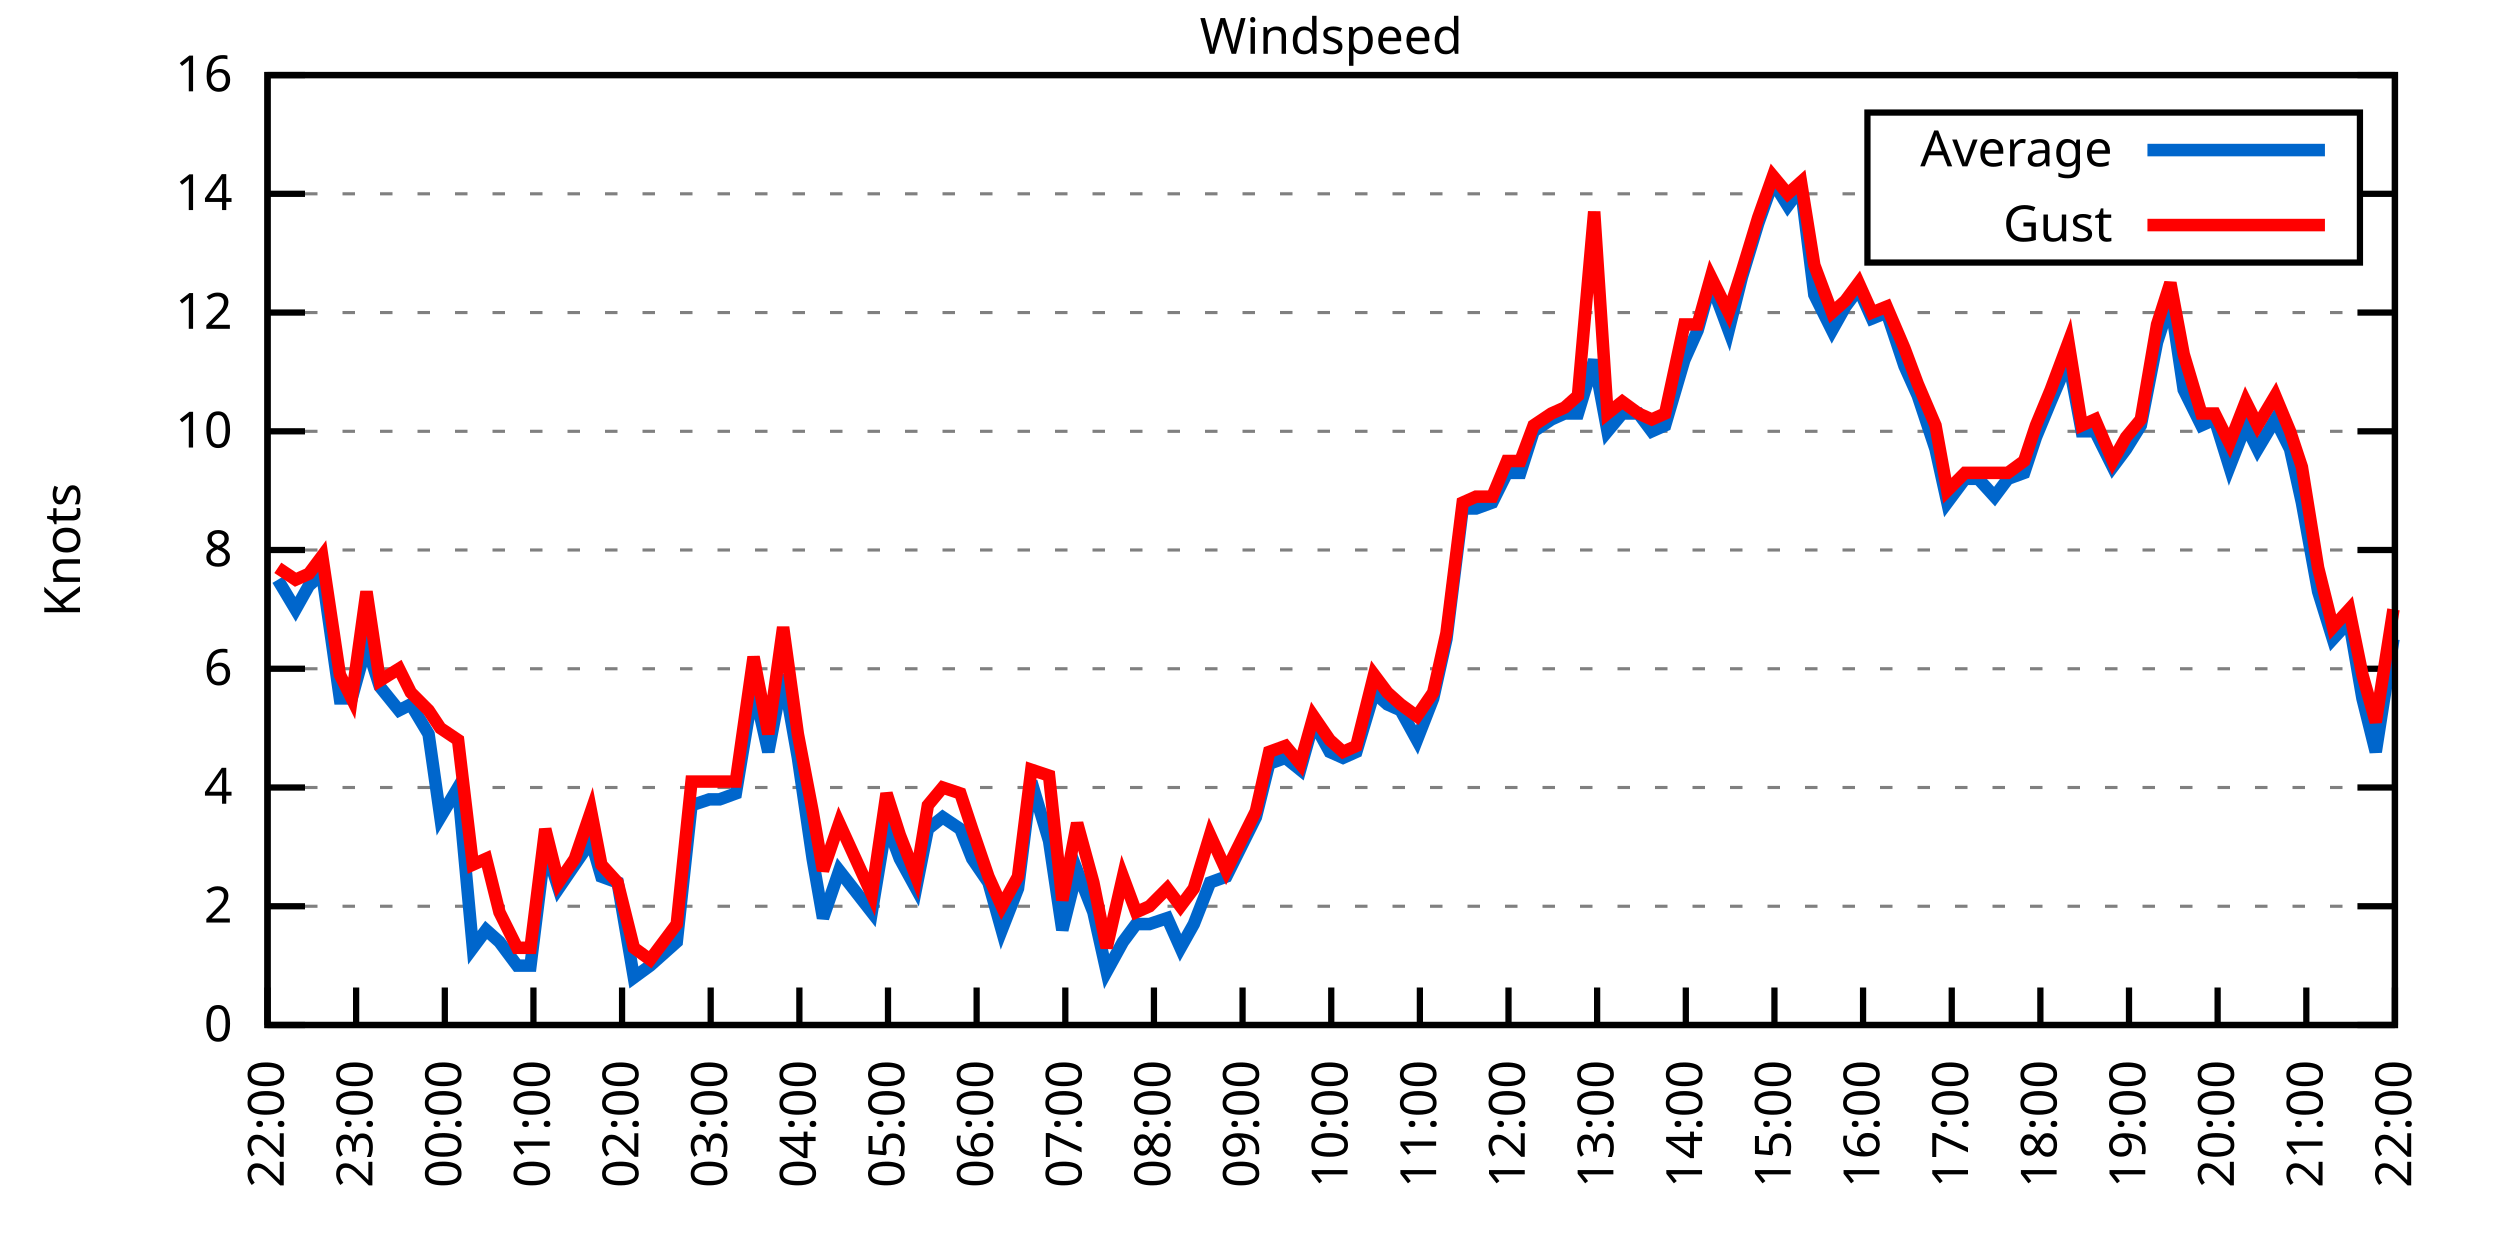
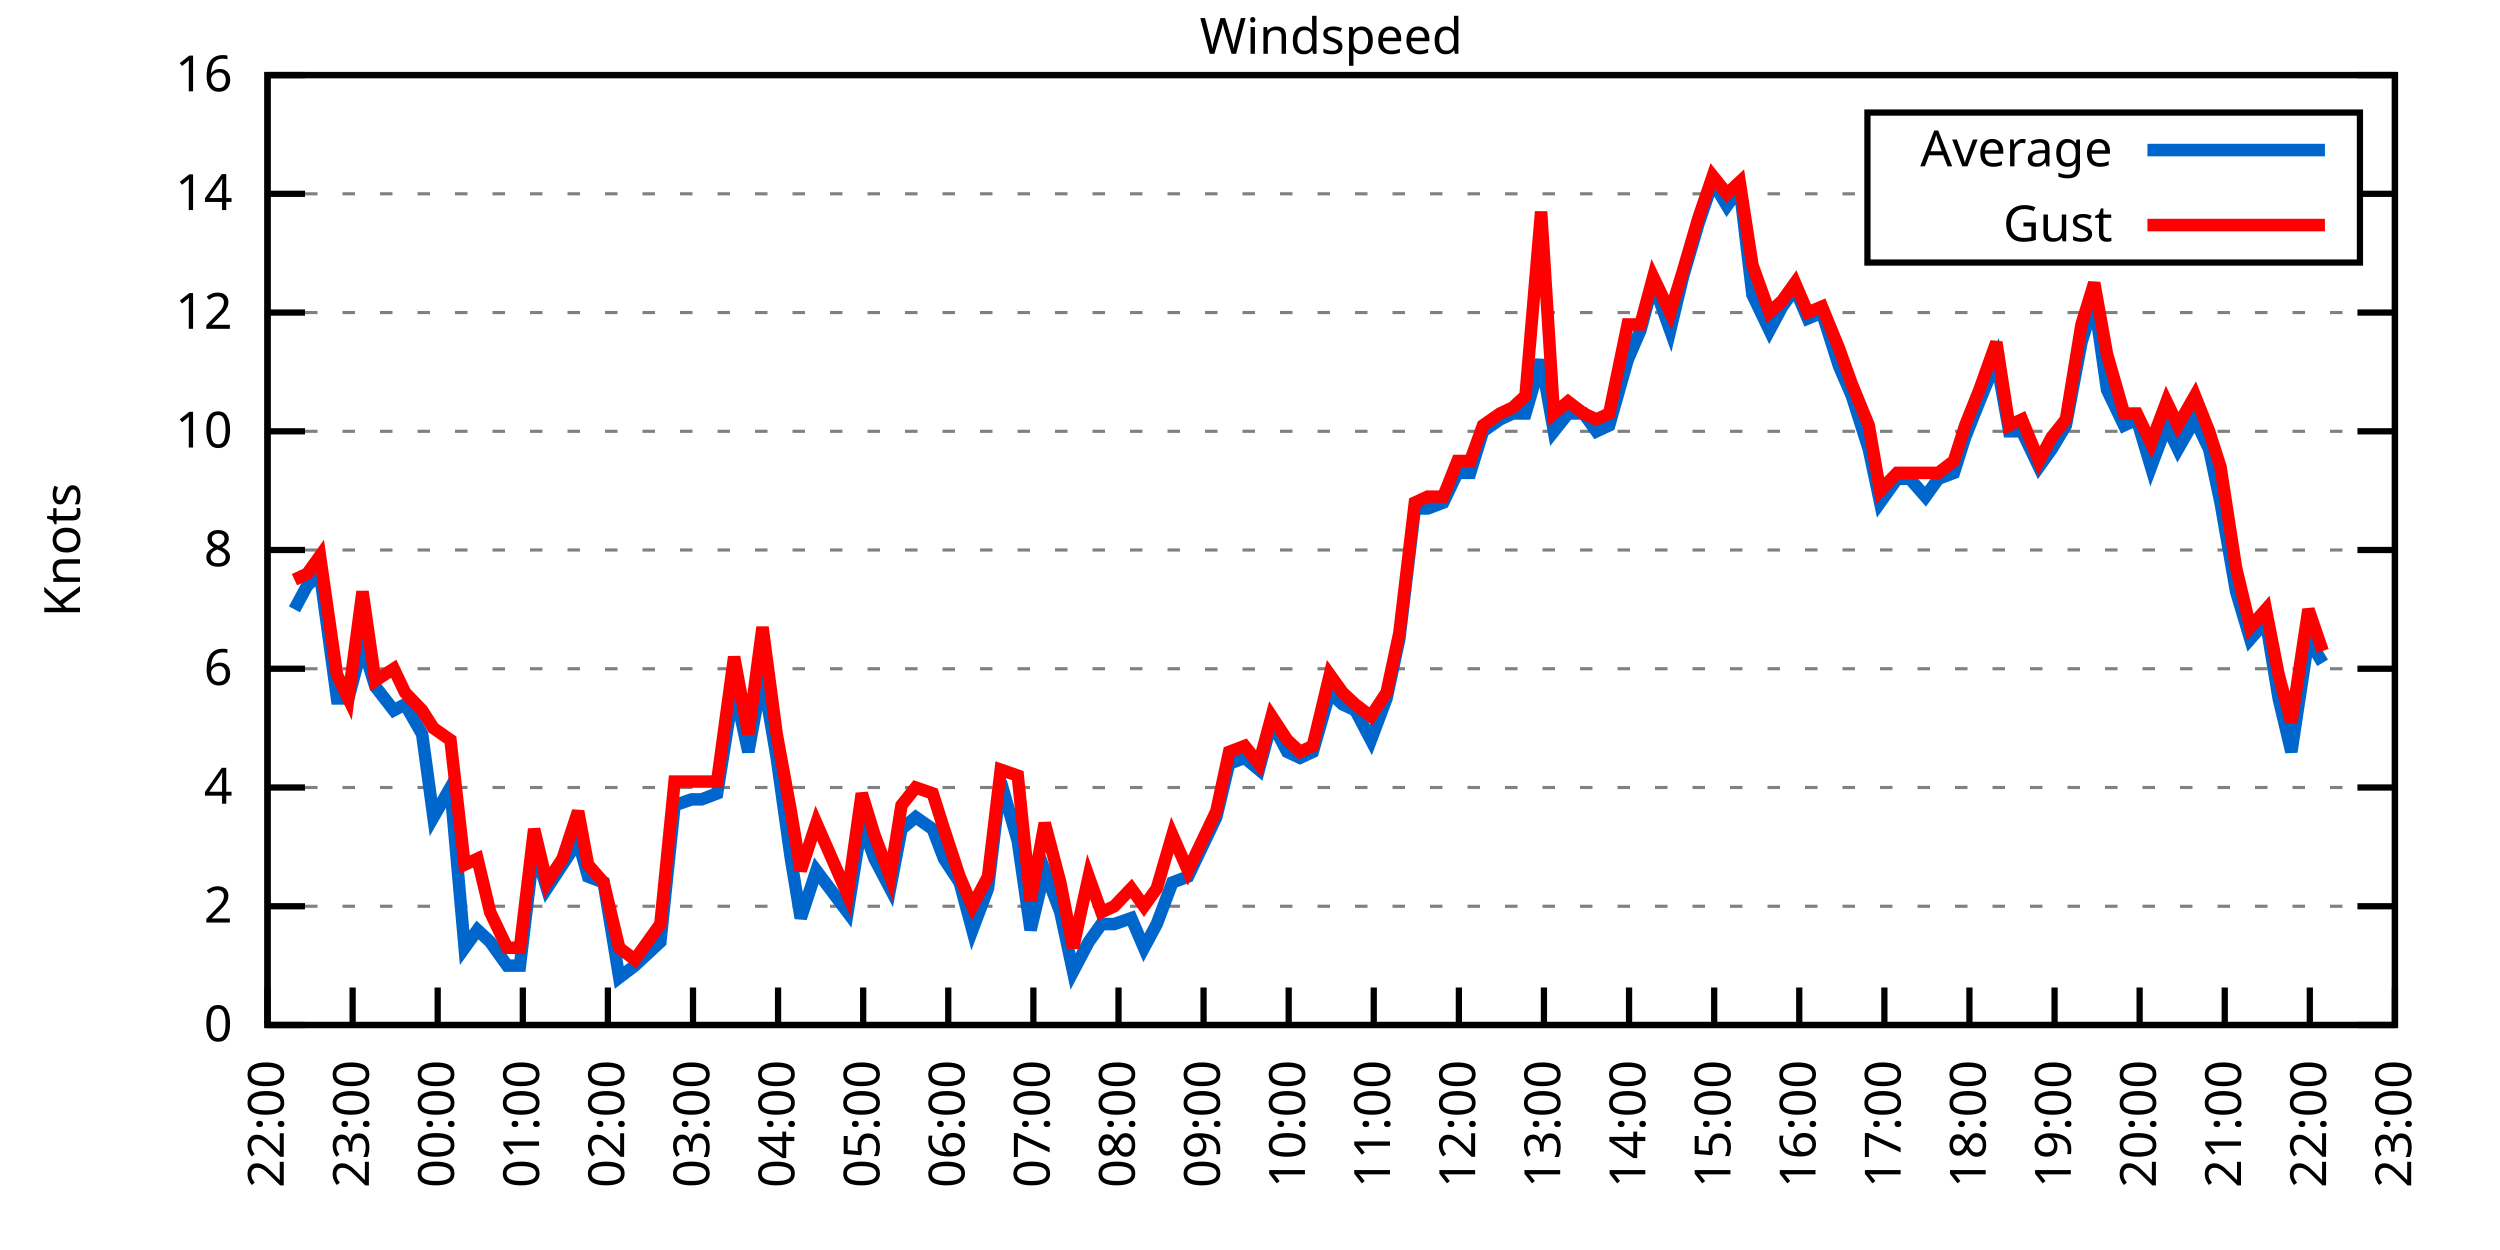
<svg xmlns="http://www.w3.org/2000/svg" xmlns:xlink="http://www.w3.org/1999/xlink" width="400" height="200" viewBox="0 0 400 200">
  <g id="gnuplot_canvas">
    <rect x="0" y="0" width="400" height="200" fill="none" />
    <defs>
      <circle id="gpDot" r="0.5" stroke-width="0.5" stroke="currentColor" />
      <path id="gpPt0" stroke-width="0.333" stroke="currentColor" d="M-1,0 h2 M0,-1 v2" />
      <path id="gpPt1" stroke-width="0.333" stroke="currentColor" d="M-1,-1 L1,1 M1,-1 L-1,1" />
      <path id="gpPt2" stroke-width="0.333" stroke="currentColor" d="M-1,0 L1,0 M0,-1 L0,1 M-1,-1 L1,1 M-1,1 L1,-1" />
      <rect id="gpPt3" stroke-width="0.333" stroke="currentColor" x="-1" y="-1" width="2" height="2" />
      <rect id="gpPt4" stroke-width="0.333" stroke="currentColor" fill="currentColor" x="-1" y="-1" width="2" height="2" />
      <circle id="gpPt5" stroke-width="0.333" stroke="currentColor" cx="0" cy="0" r="1" />
      <use xlink:href="#gpPt5" id="gpPt6" fill="currentColor" stroke="none" />
      <path id="gpPt7" stroke-width="0.333" stroke="currentColor" d="M0,-1.33 L-1.33,0.67 L1.33,0.67 z" />
      <use xlink:href="#gpPt7" id="gpPt8" fill="currentColor" stroke="none" />
      <use xlink:href="#gpPt7" id="gpPt9" stroke="currentColor" transform="rotate(180)" />
      <use xlink:href="#gpPt9" id="gpPt10" fill="currentColor" stroke="none" />
      <use xlink:href="#gpPt3" id="gpPt11" stroke="currentColor" transform="rotate(45)" />
      <use xlink:href="#gpPt11" id="gpPt12" fill="currentColor" stroke="none" />
      <path id="gpPt13" stroke-width="0.333" stroke="currentColor" d="M0,1.330 L1.265,0.411 L0.782,-1.067 L-0.782,-1.076 L-1.265,0.411 z" />
      <use xlink:href="#gpPt13" id="gpPt14" fill="currentColor" stroke="none" />
      <filter id="textbox" filterUnits="objectBoundingBox" x="0" y="0" height="1" width="1">
        <feFlood flood-color="white" flood-opacity="1" result="bgnd" />
        <feComposite in="SourceGraphic" in2="bgnd" operator="atop" />
      </filter>
      <filter id="greybox" filterUnits="objectBoundingBox" x="0" y="0" height="1" width="1">
        <feFlood flood-color="lightgrey" flood-opacity="1" result="grey" />
        <feComposite in="SourceGraphic" in2="grey" operator="atop" />
      </filter>
    </defs>
    <g fill="none" color="white" stroke="currentColor" stroke-width="1.00" stroke-linecap="butt" stroke-linejoin="miter">
</g>
    <g fill="none" color="black" stroke="currentColor" stroke-width="1.00" stroke-linecap="butt" stroke-linejoin="miter">
      <g stroke="none" shape-rendering="crispEdges">
        <polygon fill="rgb(255, 255, 255)" points="42.80,164.00 383.18,164.00 383.18,12.02 42.80,12.02 " />
      </g>
    </g>
    <g fill="none" color="black" stroke="currentColor" stroke-width="1.00" stroke-linecap="butt" stroke-linejoin="miter">
</g>
    <g fill="none" color="black" stroke="black" stroke-width="0.50" stroke-linecap="butt" stroke-linejoin="miter">
</g>
    <g fill="none" color="gray" stroke="currentColor" stroke-width="0.50" stroke-linecap="butt" stroke-linejoin="miter">
      <path stroke="gray" stroke-dasharray="2,4" class="gridline" d="M42.80,164.00 L383.19,164.00  " />
    </g>
    <g fill="none" color="gray" stroke="gray" stroke-width="1.00" stroke-linecap="butt" stroke-linejoin="miter">
</g>
    <g fill="none" color="black" stroke="currentColor" stroke-width="1.00" stroke-linecap="butt" stroke-linejoin="miter">
      <path stroke="black" d="M42.80,164.00 L48.80,164.00 M383.19,164.00 L377.19,164.00  " />
      <g transform="translate(37.20,166.60)" stroke="none" fill="black" font-family="Sans" font-size="8.00" text-anchor="end">
        <text>
          <tspan font-family="Sans"> 0</tspan>
        </text>
      </g>
    </g>
    <g fill="none" color="black" stroke="currentColor" stroke-width="1.00" stroke-linecap="butt" stroke-linejoin="miter">
</g>
    <g fill="none" color="black" stroke="black" stroke-width="0.50" stroke-linecap="butt" stroke-linejoin="miter">
</g>
    <g fill="none" color="gray" stroke="currentColor" stroke-width="0.50" stroke-linecap="butt" stroke-linejoin="miter">
      <path stroke="gray" stroke-dasharray="2,4" class="gridline" d="M42.80,145.00 L383.19,145.00  " />
    </g>
    <g fill="none" color="gray" stroke="gray" stroke-width="1.00" stroke-linecap="butt" stroke-linejoin="miter">
</g>
    <g fill="none" color="black" stroke="currentColor" stroke-width="1.00" stroke-linecap="butt" stroke-linejoin="miter">
      <path stroke="black" d="M42.80,145.00 L48.80,145.00 M383.19,145.00 L377.19,145.00  " />
      <g transform="translate(37.20,147.60)" stroke="none" fill="black" font-family="Sans" font-size="8.00" text-anchor="end">
        <text>
          <tspan font-family="Sans"> 2</tspan>
        </text>
      </g>
    </g>
    <g fill="none" color="black" stroke="currentColor" stroke-width="1.00" stroke-linecap="butt" stroke-linejoin="miter">
</g>
    <g fill="none" color="black" stroke="black" stroke-width="0.50" stroke-linecap="butt" stroke-linejoin="miter">
</g>
    <g fill="none" color="gray" stroke="currentColor" stroke-width="0.50" stroke-linecap="butt" stroke-linejoin="miter">
      <path stroke="gray" stroke-dasharray="2,4" class="gridline" d="M42.80,126.00 L383.19,126.00  " />
    </g>
    <g fill="none" color="gray" stroke="gray" stroke-width="1.00" stroke-linecap="butt" stroke-linejoin="miter">
</g>
    <g fill="none" color="black" stroke="currentColor" stroke-width="1.00" stroke-linecap="butt" stroke-linejoin="miter">
      <path stroke="black" d="M42.80,126.00 L48.80,126.00 M383.19,126.00 L377.19,126.00  " />
      <g transform="translate(37.20,128.60)" stroke="none" fill="black" font-family="Sans" font-size="8.00" text-anchor="end">
        <text>
          <tspan font-family="Sans"> 4</tspan>
        </text>
      </g>
    </g>
    <g fill="none" color="black" stroke="currentColor" stroke-width="1.00" stroke-linecap="butt" stroke-linejoin="miter">
</g>
    <g fill="none" color="black" stroke="black" stroke-width="0.50" stroke-linecap="butt" stroke-linejoin="miter">
</g>
    <g fill="none" color="gray" stroke="currentColor" stroke-width="0.50" stroke-linecap="butt" stroke-linejoin="miter">
      <path stroke="gray" stroke-dasharray="2,4" class="gridline" d="M42.80,107.00 L383.19,107.00  " />
    </g>
    <g fill="none" color="gray" stroke="gray" stroke-width="1.00" stroke-linecap="butt" stroke-linejoin="miter">
</g>
    <g fill="none" color="black" stroke="currentColor" stroke-width="1.00" stroke-linecap="butt" stroke-linejoin="miter">
      <path stroke="black" d="M42.80,107.00 L48.80,107.00 M383.19,107.00 L377.19,107.00  " />
      <g transform="translate(37.20,109.60)" stroke="none" fill="black" font-family="Sans" font-size="8.00" text-anchor="end">
        <text>
          <tspan font-family="Sans"> 6</tspan>
        </text>
      </g>
    </g>
    <g fill="none" color="black" stroke="currentColor" stroke-width="1.00" stroke-linecap="butt" stroke-linejoin="miter">
</g>
    <g fill="none" color="black" stroke="black" stroke-width="0.50" stroke-linecap="butt" stroke-linejoin="miter">
</g>
    <g fill="none" color="gray" stroke="currentColor" stroke-width="0.50" stroke-linecap="butt" stroke-linejoin="miter">
      <path stroke="gray" stroke-dasharray="2,4" class="gridline" d="M42.80,88.00 L383.19,88.00  " />
    </g>
    <g fill="none" color="gray" stroke="gray" stroke-width="1.00" stroke-linecap="butt" stroke-linejoin="miter">
</g>
    <g fill="none" color="black" stroke="currentColor" stroke-width="1.00" stroke-linecap="butt" stroke-linejoin="miter">
      <path stroke="black" d="M42.80,88.00 L48.80,88.00 M383.19,88.00 L377.19,88.00  " />
      <g transform="translate(37.20,90.60)" stroke="none" fill="black" font-family="Sans" font-size="8.00" text-anchor="end">
        <text>
          <tspan font-family="Sans"> 8</tspan>
        </text>
      </g>
    </g>
    <g fill="none" color="black" stroke="currentColor" stroke-width="1.00" stroke-linecap="butt" stroke-linejoin="miter">
</g>
    <g fill="none" color="black" stroke="black" stroke-width="0.50" stroke-linecap="butt" stroke-linejoin="miter">
</g>
    <g fill="none" color="gray" stroke="currentColor" stroke-width="0.50" stroke-linecap="butt" stroke-linejoin="miter">
      <path stroke="gray" stroke-dasharray="2,4" class="gridline" d="M42.80,69.01 L383.19,69.01  " />
    </g>
    <g fill="none" color="gray" stroke="gray" stroke-width="1.00" stroke-linecap="butt" stroke-linejoin="miter">
</g>
    <g fill="none" color="black" stroke="currentColor" stroke-width="1.00" stroke-linecap="butt" stroke-linejoin="miter">
      <path stroke="black" d="M42.80,69.01 L48.80,69.01 M383.19,69.01 L377.19,69.01  " />
      <g transform="translate(37.20,71.61)" stroke="none" fill="black" font-family="Sans" font-size="8.00" text-anchor="end">
        <text>
          <tspan font-family="Sans"> 10</tspan>
        </text>
      </g>
    </g>
    <g fill="none" color="black" stroke="currentColor" stroke-width="1.00" stroke-linecap="butt" stroke-linejoin="miter">
</g>
    <g fill="none" color="black" stroke="black" stroke-width="0.50" stroke-linecap="butt" stroke-linejoin="miter">
</g>
    <g fill="none" color="gray" stroke="currentColor" stroke-width="0.50" stroke-linecap="butt" stroke-linejoin="miter">
      <path stroke="gray" stroke-dasharray="2,4" class="gridline" d="M42.80,50.01 L383.19,50.01  " />
    </g>
    <g fill="none" color="gray" stroke="gray" stroke-width="1.00" stroke-linecap="butt" stroke-linejoin="miter">
</g>
    <g fill="none" color="black" stroke="currentColor" stroke-width="1.00" stroke-linecap="butt" stroke-linejoin="miter">
      <path stroke="black" d="M42.80,50.01 L48.80,50.01 M383.19,50.01 L377.19,50.01  " />
      <g transform="translate(37.20,52.61)" stroke="none" fill="black" font-family="Sans" font-size="8.00" text-anchor="end">
        <text>
          <tspan font-family="Sans"> 12</tspan>
        </text>
      </g>
    </g>
    <g fill="none" color="black" stroke="currentColor" stroke-width="1.00" stroke-linecap="butt" stroke-linejoin="miter">
</g>
    <g fill="none" color="black" stroke="black" stroke-width="0.50" stroke-linecap="butt" stroke-linejoin="miter">
</g>
    <g fill="none" color="gray" stroke="currentColor" stroke-width="0.50" stroke-linecap="butt" stroke-linejoin="miter">
      <path stroke="gray" stroke-dasharray="2,4" class="gridline" d="M42.80,31.01 L298.79,31.01 M377.59,31.01 L383.19,31.01  " />
    </g>
    <g fill="none" color="gray" stroke="gray" stroke-width="1.00" stroke-linecap="butt" stroke-linejoin="miter">
</g>
    <g fill="none" color="black" stroke="currentColor" stroke-width="1.00" stroke-linecap="butt" stroke-linejoin="miter">
      <path stroke="black" d="M42.80,31.01 L48.80,31.01 M383.19,31.01 L377.19,31.01  " />
      <g transform="translate(37.20,33.61)" stroke="none" fill="black" font-family="Sans" font-size="8.00" text-anchor="end">
        <text>
          <tspan font-family="Sans"> 14</tspan>
        </text>
      </g>
    </g>
    <g fill="none" color="black" stroke="currentColor" stroke-width="1.00" stroke-linecap="butt" stroke-linejoin="miter">
</g>
    <g fill="none" color="black" stroke="black" stroke-width="0.50" stroke-linecap="butt" stroke-linejoin="miter">
</g>
    <g fill="none" color="gray" stroke="currentColor" stroke-width="0.50" stroke-linecap="butt" stroke-linejoin="miter">
      <path stroke="gray" stroke-dasharray="2,4" class="gridline" d="M42.80,12.01 L383.19,12.01  " />
    </g>
    <g fill="none" color="gray" stroke="gray" stroke-width="1.00" stroke-linecap="butt" stroke-linejoin="miter">
</g>
    <g fill="none" color="black" stroke="currentColor" stroke-width="1.00" stroke-linecap="butt" stroke-linejoin="miter">
      <path stroke="black" d="M42.80,12.01 L48.80,12.01 M383.19,12.01 L377.19,12.01  " />
      <g transform="translate(37.20,14.61)" stroke="none" fill="black" font-family="Sans" font-size="8.00" text-anchor="end">
        <text>
          <tspan font-family="Sans"> 16</tspan>
        </text>
      </g>
    </g>
    <g fill="none" color="black" stroke="currentColor" stroke-width="1.00" stroke-linecap="butt" stroke-linejoin="miter">
      <path stroke="black" d="M42.80,164.00 L42.80,158.00  " />
      <g transform="translate(45.40,169.60) rotate(270.00)" stroke="none" fill="black" font-family="Sans" font-size="8.00" text-anchor="end">
        <text>
          <tspan font-family="Sans">22:00</tspan>
        </text>
      </g>
    </g>
    <g fill="none" color="black" stroke="currentColor" stroke-width="1.00" stroke-linecap="butt" stroke-linejoin="miter">
-       <path stroke="black" d="M56.98,164.00 L56.98,158.00  " />
-       <g transform="translate(59.58,169.60) rotate(270.00)" stroke="none" fill="black" font-family="Sans" font-size="8.00" text-anchor="end">
+       <path stroke="black" d="M56.42,164.00 L56.42,158.00  " />
+       <g transform="translate(59.02,169.60) rotate(270.00)" stroke="none" fill="black" font-family="Sans" font-size="8.00" text-anchor="end">
        <text>
          <tspan font-family="Sans">23:00</tspan>
        </text>
      </g>
    </g>
    <g fill="none" color="black" stroke="currentColor" stroke-width="1.00" stroke-linecap="butt" stroke-linejoin="miter">
-       <path stroke="black" d="M71.17,164.00 L71.17,158.00  " />
-       <g transform="translate(73.77,169.60) rotate(270.00)" stroke="none" fill="black" font-family="Sans" font-size="8.00" text-anchor="end">
+       <path stroke="black" d="M70.03,164.00 L70.03,158.00  " />
+       <g transform="translate(72.63,169.60) rotate(270.00)" stroke="none" fill="black" font-family="Sans" font-size="8.00" text-anchor="end">
        <text>
          <tspan font-family="Sans">00:00</tspan>
        </text>
      </g>
    </g>
    <g fill="none" color="black" stroke="currentColor" stroke-width="1.00" stroke-linecap="butt" stroke-linejoin="miter">
-       <path stroke="black" d="M85.35,164.00 L85.35,158.00  " />
-       <g transform="translate(87.95,169.60) rotate(270.00)" stroke="none" fill="black" font-family="Sans" font-size="8.00" text-anchor="end">
+       <path stroke="black" d="M83.65,164.00 L83.65,158.00  " />
+       <g transform="translate(86.25,169.60) rotate(270.00)" stroke="none" fill="black" font-family="Sans" font-size="8.00" text-anchor="end">
        <text>
          <tspan font-family="Sans">01:00</tspan>
        </text>
      </g>
    </g>
    <g fill="none" color="black" stroke="currentColor" stroke-width="1.00" stroke-linecap="butt" stroke-linejoin="miter">
-       <path stroke="black" d="M99.53,164.00 L99.53,158.00  " />
-       <g transform="translate(102.13,169.60) rotate(270.00)" stroke="none" fill="black" font-family="Sans" font-size="8.00" text-anchor="end">
+       <path stroke="black" d="M97.26,164.00 L97.26,158.00  " />
+       <g transform="translate(99.86,169.60) rotate(270.00)" stroke="none" fill="black" font-family="Sans" font-size="8.00" text-anchor="end">
        <text>
          <tspan font-family="Sans">02:00</tspan>
        </text>
      </g>
    </g>
    <g fill="none" color="black" stroke="currentColor" stroke-width="1.00" stroke-linecap="butt" stroke-linejoin="miter">
-       <path stroke="black" d="M113.71,164.00 L113.71,158.00  " />
-       <g transform="translate(116.31,169.60) rotate(270.00)" stroke="none" fill="black" font-family="Sans" font-size="8.00" text-anchor="end">
+       <path stroke="black" d="M110.88,164.00 L110.88,158.00  " />
+       <g transform="translate(113.48,169.60) rotate(270.00)" stroke="none" fill="black" font-family="Sans" font-size="8.00" text-anchor="end">
        <text>
          <tspan font-family="Sans">03:00</tspan>
        </text>
      </g>
    </g>
    <g fill="none" color="black" stroke="currentColor" stroke-width="1.00" stroke-linecap="butt" stroke-linejoin="miter">
-       <path stroke="black" d="M127.90,164.00 L127.90,158.00  " />
-       <g transform="translate(130.50,169.60) rotate(270.00)" stroke="none" fill="black" font-family="Sans" font-size="8.00" text-anchor="end">
+       <path stroke="black" d="M124.49,164.00 L124.49,158.00  " />
+       <g transform="translate(127.09,169.60) rotate(270.00)" stroke="none" fill="black" font-family="Sans" font-size="8.00" text-anchor="end">
        <text>
          <tspan font-family="Sans">04:00</tspan>
        </text>
      </g>
    </g>
    <g fill="none" color="black" stroke="currentColor" stroke-width="1.00" stroke-linecap="butt" stroke-linejoin="miter">
-       <path stroke="black" d="M142.08,164.00 L142.08,158.00  " />
-       <g transform="translate(144.68,169.60) rotate(270.00)" stroke="none" fill="black" font-family="Sans" font-size="8.00" text-anchor="end">
+       <path stroke="black" d="M138.11,164.00 L138.11,158.00  " />
+       <g transform="translate(140.71,169.60) rotate(270.00)" stroke="none" fill="black" font-family="Sans" font-size="8.00" text-anchor="end">
        <text>
          <tspan font-family="Sans">05:00</tspan>
        </text>
      </g>
    </g>
    <g fill="none" color="black" stroke="currentColor" stroke-width="1.00" stroke-linecap="butt" stroke-linejoin="miter">
-       <path stroke="black" d="M156.26,164.00 L156.26,158.00  " />
-       <g transform="translate(158.86,169.60) rotate(270.00)" stroke="none" fill="black" font-family="Sans" font-size="8.00" text-anchor="end">
+       <path stroke="black" d="M151.72,164.00 L151.72,158.00  " />
+       <g transform="translate(154.32,169.60) rotate(270.00)" stroke="none" fill="black" font-family="Sans" font-size="8.00" text-anchor="end">
        <text>
          <tspan font-family="Sans">06:00</tspan>
        </text>
      </g>
    </g>
    <g fill="none" color="black" stroke="currentColor" stroke-width="1.00" stroke-linecap="butt" stroke-linejoin="miter">
-       <path stroke="black" d="M170.45,164.00 L170.45,158.00  " />
-       <g transform="translate(173.05,169.60) rotate(270.00)" stroke="none" fill="black" font-family="Sans" font-size="8.00" text-anchor="end">
+       <path stroke="black" d="M165.34,164.00 L165.34,158.00  " />
+       <g transform="translate(167.94,169.60) rotate(270.00)" stroke="none" fill="black" font-family="Sans" font-size="8.00" text-anchor="end">
        <text>
          <tspan font-family="Sans">07:00</tspan>
        </text>
      </g>
    </g>
    <g fill="none" color="black" stroke="currentColor" stroke-width="1.00" stroke-linecap="butt" stroke-linejoin="miter">
-       <path stroke="black" d="M184.63,164.00 L184.63,158.00  " />
-       <g transform="translate(187.23,169.60) rotate(270.00)" stroke="none" fill="black" font-family="Sans" font-size="8.00" text-anchor="end">
+       <path stroke="black" d="M178.96,164.00 L178.96,158.00  " />
+       <g transform="translate(181.56,169.60) rotate(270.00)" stroke="none" fill="black" font-family="Sans" font-size="8.00" text-anchor="end">
        <text>
          <tspan font-family="Sans">08:00</tspan>
        </text>
      </g>
    </g>
    <g fill="none" color="black" stroke="currentColor" stroke-width="1.00" stroke-linecap="butt" stroke-linejoin="miter">
-       <path stroke="black" d="M198.81,164.00 L198.81,158.00  " />
-       <g transform="translate(201.41,169.60) rotate(270.00)" stroke="none" fill="black" font-family="Sans" font-size="8.00" text-anchor="end">
+       <path stroke="black" d="M192.57,164.00 L192.57,158.00  " />
+       <g transform="translate(195.17,169.60) rotate(270.00)" stroke="none" fill="black" font-family="Sans" font-size="8.00" text-anchor="end">
        <text>
          <tspan font-family="Sans">09:00</tspan>
        </text>
      </g>
    </g>
    <g fill="none" color="black" stroke="currentColor" stroke-width="1.00" stroke-linecap="butt" stroke-linejoin="miter">
-       <path stroke="black" d="M213.00,164.00 L213.00,158.00  " />
-       <g transform="translate(215.60,169.60) rotate(270.00)" stroke="none" fill="black" font-family="Sans" font-size="8.00" text-anchor="end">
+       <path stroke="black" d="M206.19,164.00 L206.19,158.00  " />
+       <g transform="translate(208.79,169.60) rotate(270.00)" stroke="none" fill="black" font-family="Sans" font-size="8.00" text-anchor="end">
        <text>
          <tspan font-family="Sans">10:00</tspan>
        </text>
      </g>
    </g>
    <g fill="none" color="black" stroke="currentColor" stroke-width="1.00" stroke-linecap="butt" stroke-linejoin="miter">
-       <path stroke="black" d="M227.18,164.00 L227.18,158.00  " />
-       <g transform="translate(229.78,169.60) rotate(270.00)" stroke="none" fill="black" font-family="Sans" font-size="8.00" text-anchor="end">
+       <path stroke="black" d="M219.80,164.00 L219.80,158.00  " />
+       <g transform="translate(222.40,169.60) rotate(270.00)" stroke="none" fill="black" font-family="Sans" font-size="8.00" text-anchor="end">
        <text>
          <tspan font-family="Sans">11:00</tspan>
        </text>
      </g>
    </g>
    <g fill="none" color="black" stroke="currentColor" stroke-width="1.00" stroke-linecap="butt" stroke-linejoin="miter">
-       <path stroke="black" d="M241.36,164.00 L241.36,158.00  " />
-       <g transform="translate(243.96,169.60) rotate(270.00)" stroke="none" fill="black" font-family="Sans" font-size="8.00" text-anchor="end">
+       <path stroke="black" d="M233.42,164.00 L233.42,158.00  " />
+       <g transform="translate(236.02,169.60) rotate(270.00)" stroke="none" fill="black" font-family="Sans" font-size="8.00" text-anchor="end">
        <text>
          <tspan font-family="Sans">12:00</tspan>
        </text>
      </g>
    </g>
    <g fill="none" color="black" stroke="currentColor" stroke-width="1.00" stroke-linecap="butt" stroke-linejoin="miter">
-       <path stroke="black" d="M255.54,164.00 L255.54,158.00  " />
-       <g transform="translate(258.14,169.60) rotate(270.00)" stroke="none" fill="black" font-family="Sans" font-size="8.00" text-anchor="end">
+       <path stroke="black" d="M247.03,164.00 L247.03,158.00  " />
+       <g transform="translate(249.63,169.60) rotate(270.00)" stroke="none" fill="black" font-family="Sans" font-size="8.00" text-anchor="end">
        <text>
          <tspan font-family="Sans">13:00</tspan>
        </text>
      </g>
    </g>
    <g fill="none" color="black" stroke="currentColor" stroke-width="1.00" stroke-linecap="butt" stroke-linejoin="miter">
-       <path stroke="black" d="M269.73,164.00 L269.73,158.00  " />
-       <g transform="translate(272.33,169.60) rotate(270.00)" stroke="none" fill="black" font-family="Sans" font-size="8.00" text-anchor="end">
+       <path stroke="black" d="M260.65,164.00 L260.65,158.00  " />
+       <g transform="translate(263.25,169.60) rotate(270.00)" stroke="none" fill="black" font-family="Sans" font-size="8.00" text-anchor="end">
        <text>
          <tspan font-family="Sans">14:00</tspan>
        </text>
      </g>
    </g>
    <g fill="none" color="black" stroke="currentColor" stroke-width="1.00" stroke-linecap="butt" stroke-linejoin="miter">
-       <path stroke="black" d="M283.91,164.00 L283.91,158.00  " />
-       <g transform="translate(286.51,169.60) rotate(270.00)" stroke="none" fill="black" font-family="Sans" font-size="8.00" text-anchor="end">
+       <path stroke="black" d="M274.27,164.00 L274.27,158.00  " />
+       <g transform="translate(276.87,169.60) rotate(270.00)" stroke="none" fill="black" font-family="Sans" font-size="8.00" text-anchor="end">
        <text>
          <tspan font-family="Sans">15:00</tspan>
        </text>
      </g>
    </g>
    <g fill="none" color="black" stroke="currentColor" stroke-width="1.00" stroke-linecap="butt" stroke-linejoin="miter">
-       <path stroke="black" d="M298.09,164.00 L298.09,158.00  " />
-       <g transform="translate(300.69,169.60) rotate(270.00)" stroke="none" fill="black" font-family="Sans" font-size="8.00" text-anchor="end">
+       <path stroke="black" d="M287.88,164.00 L287.88,158.00  " />
+       <g transform="translate(290.48,169.60) rotate(270.00)" stroke="none" fill="black" font-family="Sans" font-size="8.00" text-anchor="end">
        <text>
          <tspan font-family="Sans">16:00</tspan>
        </text>
      </g>
    </g>
    <g fill="none" color="black" stroke="currentColor" stroke-width="1.00" stroke-linecap="butt" stroke-linejoin="miter">
-       <path stroke="black" d="M312.28,164.00 L312.28,158.00  " />
-       <g transform="translate(314.88,169.60) rotate(270.00)" stroke="none" fill="black" font-family="Sans" font-size="8.00" text-anchor="end">
+       <path stroke="black" d="M301.50,164.00 L301.50,158.00  " />
+       <g transform="translate(304.10,169.60) rotate(270.00)" stroke="none" fill="black" font-family="Sans" font-size="8.00" text-anchor="end">
        <text>
          <tspan font-family="Sans">17:00</tspan>
        </text>
      </g>
    </g>
    <g fill="none" color="black" stroke="currentColor" stroke-width="1.00" stroke-linecap="butt" stroke-linejoin="miter">
-       <path stroke="black" d="M326.46,164.00 L326.46,158.00  " />
-       <g transform="translate(329.06,169.60) rotate(270.00)" stroke="none" fill="black" font-family="Sans" font-size="8.00" text-anchor="end">
+       <path stroke="black" d="M315.11,164.00 L315.11,158.00  " />
+       <g transform="translate(317.71,169.60) rotate(270.00)" stroke="none" fill="black" font-family="Sans" font-size="8.00" text-anchor="end">
        <text>
          <tspan font-family="Sans">18:00</tspan>
        </text>
      </g>
    </g>
    <g fill="none" color="black" stroke="currentColor" stroke-width="1.00" stroke-linecap="butt" stroke-linejoin="miter">
-       <path stroke="black" d="M340.64,164.00 L340.64,158.00  " />
-       <g transform="translate(343.24,169.60) rotate(270.00)" stroke="none" fill="black" font-family="Sans" font-size="8.00" text-anchor="end">
+       <path stroke="black" d="M328.73,164.00 L328.73,158.00  " />
+       <g transform="translate(331.33,169.60) rotate(270.00)" stroke="none" fill="black" font-family="Sans" font-size="8.00" text-anchor="end">
        <text>
          <tspan font-family="Sans">19:00</tspan>
        </text>
      </g>
    </g>
    <g fill="none" color="black" stroke="currentColor" stroke-width="1.00" stroke-linecap="butt" stroke-linejoin="miter">
-       <path stroke="black" d="M354.82,164.00 L354.82,158.00  " />
-       <g transform="translate(357.42,169.60) rotate(270.00)" stroke="none" fill="black" font-family="Sans" font-size="8.00" text-anchor="end">
+       <path stroke="black" d="M342.34,164.00 L342.34,158.00  " />
+       <g transform="translate(344.94,169.60) rotate(270.00)" stroke="none" fill="black" font-family="Sans" font-size="8.00" text-anchor="end">
        <text>
          <tspan font-family="Sans">20:00</tspan>
        </text>
      </g>
    </g>
    <g fill="none" color="black" stroke="currentColor" stroke-width="1.00" stroke-linecap="butt" stroke-linejoin="miter">
-       <path stroke="black" d="M369.01,164.00 L369.01,158.00  " />
-       <g transform="translate(371.61,169.60) rotate(270.00)" stroke="none" fill="black" font-family="Sans" font-size="8.00" text-anchor="end">
+       <path stroke="black" d="M355.96,164.00 L355.96,158.00  " />
+       <g transform="translate(358.56,169.60) rotate(270.00)" stroke="none" fill="black" font-family="Sans" font-size="8.00" text-anchor="end">
        <text>
          <tspan font-family="Sans">21:00</tspan>
+         </text>
+       </g>
+     </g>
+     <g fill="none" color="black" stroke="currentColor" stroke-width="1.00" stroke-linecap="butt" stroke-linejoin="miter">
+       <path stroke="black" d="M369.57,164.00 L369.57,158.00  " />
+       <g transform="translate(372.17,169.60) rotate(270.00)" stroke="none" fill="black" font-family="Sans" font-size="8.00" text-anchor="end">
+         <text>
+           <tspan font-family="Sans">22:00</tspan>
        </text>
      </g>
    </g>
    <g fill="none" color="black" stroke="currentColor" stroke-width="1.00" stroke-linecap="butt" stroke-linejoin="miter">
      <path stroke="black" d="M383.19,164.00 L383.19,158.00  " />
      <g transform="translate(385.79,169.60) rotate(270.00)" stroke="none" fill="black" font-family="Sans" font-size="8.00" text-anchor="end">
        <text>
-           <tspan font-family="Sans">22:00</tspan>
+           <tspan font-family="Sans">23:00</tspan>
        </text>
      </g>
    </g>
    <g fill="none" color="black" stroke="currentColor" stroke-width="1.00" stroke-linecap="butt" stroke-linejoin="miter">
</g>
    <g fill="none" color="black" stroke="currentColor" stroke-width="1.00" stroke-linecap="butt" stroke-linejoin="miter">
      <path stroke="black" d="M42.80,12.01 L42.80,164.00 L383.19,164.00 L383.19,12.01 L42.80,12.01 Z  " />
    </g>
    <g fill="none" color="black" stroke="currentColor" stroke-width="1.00" stroke-linecap="butt" stroke-linejoin="miter">
</g>
    <g fill="none" color="black" stroke="currentColor" stroke-width="1.00" stroke-linecap="butt" stroke-linejoin="miter">
      <path stroke="black" d="M298.79,42.01 L298.79,18.01 L377.59,18.01 L377.59,42.01 L298.79,42.01 Z  " />
    </g>
    <g id="Windspeed_plot_1">
      <g fill="none" color="white" stroke="black" stroke-width="2.00" stroke-linecap="butt" stroke-linejoin="miter">
</g>
      <g fill="none" color="black" stroke="currentColor" stroke-width="2.00" stroke-linecap="butt" stroke-linejoin="miter">
        <g transform="translate(337.99,26.61)" stroke="none" fill="black" font-family="Sans" font-size="8.00" text-anchor="end">
          <text>
            <tspan font-family="Sans">Average</tspan>
          </text>
        </g>
      </g>
      <g fill="none" color="black" stroke="currentColor" stroke-width="2.00" stroke-linecap="butt" stroke-linejoin="miter">
-         <path stroke="rgb(  0, 102, 204)" d="M343.59,24.01 L371.99,24.01 M44.45,92.75 L47.29,97.50 L49.42,93.70 L51.55,91.80 L54.38,111.75 L56.27,111.75   L58.64,103.20 L60.77,109.85 L63.84,113.65 L65.73,112.70 L68.57,117.45 L70.46,130.75 L73.29,126.00 L75.66,151.65   L77.78,148.80 L79.91,150.70 L82.75,154.50 L84.88,154.50 L87.24,135.50 L89.37,142.15 L91.97,138.35 L94.57,134.55   L96.22,140.25 L98.82,141.20 L101.42,156.40 L104.02,154.50 L108.28,150.70 L110.64,128.85 L113.48,127.90 L115.13,127.90   L117.73,126.95 L120.57,109.85 L122.93,120.30 L125.30,107.95 L127.66,121.25 L130.02,137.40 L131.68,146.90 L134.28,139.30   L139.48,145.95 L141.84,131.70 L143.97,137.40 L146.57,142.15 L148.46,132.65 L150.83,130.75 L153.66,132.65 L155.55,137.40   L158.15,141.20 L160.28,148.80 L162.88,142.15 L165.01,125.05 L167.85,134.55 L169.97,148.80 L172.34,139.30 L174.94,145.95   L177.06,155.45 L179.67,150.70 L181.79,147.85 L183.92,147.85 L186.76,146.90 L188.88,151.65 L191.01,147.85 L193.61,141.20   L196.21,140.25 L198.10,136.45 L200.94,130.75 L203.07,122.20 L205.67,121.25 L208.03,123.15 L210.16,115.55 L212.76,120.30   L214.89,121.25 L217.01,120.30 L219.85,110.80 L221.98,112.70 L224.10,113.65 L226.71,118.40 L229.31,111.75 L231.43,102.25   L234.03,81.36 L236.16,81.36 L238.76,80.41 L241.12,75.66 L243.25,75.66 L245.38,69.01 L248.22,67.11 L250.34,66.16   L252.47,66.16 L255.07,57.61 L257.20,69.01 L259.56,66.16 L262.16,66.16 L264.29,69.01 L266.42,68.06 L269.49,57.61   L271.62,52.86 L273.75,45.26 L276.58,52.86 L278.71,44.31 L281.31,35.76 L283.67,29.11 L286.04,32.91 L288.16,30.06   L290.29,47.16 L293.13,52.86 L295.26,49.06 L297.38,46.21 L299.51,50.96 L301.87,50.01 L304.71,58.56 L306.84,63.31   L309.68,71.86 L311.57,80.41 L314.40,76.61 L316.53,76.61 L319.13,79.46 L321.26,76.61 L323.86,75.66 L325.75,69.96   L328.11,64.26 L330.95,57.61 L333.08,69.01 L335.20,69.01 L338.04,74.71 L340.17,71.86 L342.53,68.06 L345.13,54.76   L347.26,48.11 L349.39,62.36 L352.22,68.06 L354.35,67.11 L356.72,74.71 L359.32,68.06 L361.21,71.86 L364.04,67.11   L366.41,71.86 L368.30,80.41 L370.90,94.65 L373.26,102.25 L375.86,99.40 L377.99,111.75 L380.12,120.30 L382.95,102.25    " />
+         <path stroke="rgb(  0, 102, 204)" d="M343.59,24.01 L371.99,24.01 M47.11,97.50 L49.15,93.70 L51.20,91.80 L53.92,111.75 L55.73,111.75 L58.00,103.20   L60.05,109.85 L63.00,113.65 L64.81,112.70 L67.54,117.45 L69.35,130.75 L72.07,126.00 L74.34,151.65 L76.39,148.80   L78.43,150.70 L81.15,154.50 L83.19,154.50 L85.46,135.50 L87.50,142.15 L90.00,138.35 L92.50,134.55 L94.09,140.25   L96.58,141.20 L99.08,156.40 L101.57,154.50 L105.66,150.70 L107.93,128.85 L110.65,127.90 L112.24,127.90 L114.74,126.95   L117.46,109.85 L119.73,120.30 L122.00,107.95 L124.27,121.25 L126.54,137.40 L128.12,146.90 L130.62,139.30 L135.61,145.95   L137.88,131.70 L139.92,137.40 L142.42,142.15 L144.24,132.65 L146.51,130.75 L149.23,132.65 L151.04,137.40 L153.54,141.20   L155.58,148.80 L158.08,142.15 L160.12,125.05 L162.84,134.55 L164.89,148.80 L167.16,139.30 L169.65,145.95 L171.69,155.45   L174.19,150.70 L176.23,147.85 L178.28,147.85 L181.00,146.90 L183.04,151.65 L185.08,147.85 L187.58,141.20 L190.08,140.25   L191.89,136.45 L194.61,130.75 L196.66,122.20 L199.15,121.25 L201.42,123.15 L203.46,115.55 L205.96,120.30 L208.00,121.25   L210.04,120.30 L212.77,110.80 L214.81,112.70 L216.85,113.65 L219.35,118.40 L221.85,111.75 L223.89,102.25 L226.38,81.36   L228.43,81.36 L230.92,80.41 L233.19,75.66 L235.23,75.66 L237.28,69.01 L240.00,67.11 L242.04,66.16 L244.08,66.16   L246.58,57.61 L248.62,69.01 L250.89,66.16 L253.39,66.16 L255.43,69.01 L257.47,68.06 L260.42,57.61 L262.47,52.86   L264.51,45.26 L267.23,52.86 L269.27,44.31 L271.77,35.76 L274.04,29.11 L276.31,32.91 L278.35,30.06 L280.39,47.16   L283.12,52.86 L285.16,49.06 L287.20,46.21 L289.24,50.96 L291.51,50.01 L294.23,58.56 L296.28,63.31 L299.00,71.86   L300.82,80.41 L303.54,76.61 L305.58,76.61 L308.08,79.46 L310.12,76.61 L312.62,75.66 L314.43,69.96 L316.70,64.26   L319.42,57.61 L321.47,69.01 L323.51,69.01 L326.23,74.71 L328.27,71.86 L330.54,68.06 L333.04,54.76 L335.08,48.11   L337.12,62.36 L339.85,68.06 L341.89,67.11 L344.16,74.71 L346.65,68.06 L348.47,71.86 L351.19,67.11 L353.46,71.86   L355.28,80.41 L357.77,94.65 L360.04,102.25 L362.54,99.40 L364.58,111.75 L366.62,120.30 L369.35,102.25 L371.62,106.05    " />
      </g>
    </g>
    <g id="Windspeed_plot_2">
      <g fill="none" color="black" stroke="currentColor" stroke-width="2.00" stroke-linecap="butt" stroke-linejoin="miter">
        <g transform="translate(337.99,38.61)" stroke="none" fill="black" font-family="Sans" font-size="8.00" text-anchor="end">
          <text>
            <tspan font-family="Sans">Gust</tspan>
          </text>
        </g>
      </g>
      <g fill="none" color="black" stroke="currentColor" stroke-width="2.00" stroke-linecap="butt" stroke-linejoin="miter">
-         <path stroke="rgb(255,   0,   0)" d="M343.59,36.01 L371.99,36.01 M44.45,90.85 L47.29,92.75 L49.42,91.80 L51.55,88.95 L54.38,107.95 L56.27,111.75   L58.64,94.65 L60.77,108.90 L63.84,107.00 L65.73,110.80 L68.57,113.65 L70.46,116.50 L73.29,118.40 L75.66,138.35   L77.78,137.40 L79.91,145.95 L82.75,151.65 L84.88,151.65 L87.24,132.65 L89.37,141.20 L91.97,137.40 L94.57,129.80   L96.22,138.35 L98.82,141.20 L101.42,151.65 L104.02,153.55 L108.28,147.85 L110.64,125.05 L113.48,125.05 L115.13,125.05   L117.73,125.05 L120.57,105.10 L122.93,117.45 L125.30,100.35 L127.66,117.45 L130.02,129.80 L131.68,139.30 L134.28,131.70   L139.48,143.10 L141.84,126.95 L143.97,133.60 L146.57,140.25 L148.46,128.85 L150.83,126.00 L153.66,126.95 L155.55,132.65   L158.15,140.25 L160.28,145.00 L162.88,140.25 L165.01,123.15 L167.85,124.10 L169.97,144.05 L172.34,131.70 L174.94,141.20   L177.06,151.65 L179.67,140.25 L181.79,145.95 L183.92,145.00 L186.76,142.15 L188.88,145.00 L191.01,142.15 L193.61,133.60   L196.21,139.30 L198.10,135.50 L200.94,129.80 L203.07,120.30 L205.67,119.35 L208.03,122.20 L210.16,114.60 L212.76,118.40   L214.89,120.30 L217.01,119.35 L219.85,107.95 L221.98,110.80 L224.10,112.70 L226.71,114.60 L229.31,110.80 L231.43,101.30   L234.03,80.41 L236.16,79.46 L238.76,79.46 L241.12,73.76 L243.25,73.76 L245.38,68.06 L248.22,66.16 L250.34,65.21   L252.47,63.31 L255.07,33.86 L257.20,66.16 L259.56,64.26 L262.16,66.16 L264.29,67.11 L266.42,66.16 L269.49,51.91   L271.62,51.91 L273.75,44.31 L276.58,50.01 L278.71,43.36 L281.31,34.81 L283.67,28.16 L286.04,31.01 L288.16,29.11   L290.29,42.41 L293.13,50.01 L295.26,48.11 L297.38,45.26 L299.51,50.01 L301.87,49.06 L304.71,55.71 L306.84,61.41   L309.68,68.06 L311.57,78.51 L314.40,75.66 L316.53,75.66 L319.13,75.66 L321.26,75.66 L323.86,73.76 L325.75,68.06   L328.11,62.36 L330.95,54.76 L333.08,68.06 L335.20,67.11 L338.04,73.76 L340.17,69.96 L342.53,67.11 L345.13,51.91   L347.26,45.26 L349.39,56.66 L352.22,66.16 L354.35,66.16 L356.72,70.91 L359.32,64.26 L361.21,68.06 L364.04,63.31   L366.41,69.01 L368.30,74.71 L370.90,90.85 L373.26,100.35 L375.86,97.50 L377.99,107.95 L380.12,115.55 L382.95,97.50    " />
+         <path stroke="rgb(255,   0,   0)" d="M343.59,36.01 L371.99,36.01 M47.11,92.75 L49.15,91.80 L51.20,88.95 L53.92,107.95 L55.73,111.75 L58.00,94.65   L60.05,108.90 L63.00,107.00 L64.81,110.80 L67.54,113.65 L69.35,116.50 L72.07,118.40 L74.34,138.35 L76.39,137.40   L78.43,145.95 L81.15,151.65 L83.19,151.65 L85.46,132.65 L87.50,141.20 L90.00,137.40 L92.50,129.80 L94.09,138.35   L96.58,141.20 L99.08,151.65 L101.57,153.55 L105.66,147.85 L107.93,125.05 L110.65,125.05 L112.24,125.05 L114.74,125.05   L117.46,105.10 L119.73,117.45 L122.00,100.35 L124.27,117.45 L126.54,129.80 L128.12,139.30 L130.62,131.70 L135.61,143.10   L137.88,126.95 L139.92,133.60 L142.42,140.25 L144.24,128.85 L146.51,126.00 L149.23,126.95 L151.04,132.65 L153.54,140.25   L155.58,145.00 L158.08,140.25 L160.12,123.15 L162.84,124.10 L164.89,144.05 L167.16,131.70 L169.65,141.20 L171.69,151.65   L174.19,140.25 L176.23,145.95 L178.28,145.00 L181.00,142.15 L183.04,145.00 L185.08,142.15 L187.58,133.60 L190.08,139.30   L191.89,135.50 L194.61,129.80 L196.66,120.30 L199.15,119.35 L201.42,122.20 L203.46,114.60 L205.96,118.40 L208.00,120.30   L210.04,119.35 L212.77,107.95 L214.81,110.80 L216.85,112.70 L219.35,114.60 L221.85,110.80 L223.89,101.30 L226.38,80.41   L228.43,79.46 L230.92,79.46 L233.19,73.76 L235.23,73.76 L237.28,68.06 L240.00,66.16 L242.04,65.21 L244.08,63.31   L246.58,33.86 L248.62,66.16 L250.89,64.26 L253.39,66.16 L255.43,67.11 L257.47,66.16 L260.42,51.91 L262.47,51.91   L264.51,44.31 L267.23,50.01 L269.27,43.36 L271.77,34.81 L274.04,28.16 L276.31,31.01 L278.35,29.11 L280.39,42.41   L283.12,50.01 L285.16,48.11 L287.20,45.26 L289.24,50.01 L291.51,49.06 L294.23,55.71 L296.28,61.41 L299.00,68.06   L300.82,78.51 L303.54,75.66 L305.58,75.66 L308.08,75.66 L310.12,75.66 L312.62,73.76 L314.43,68.06 L316.70,62.36   L319.42,54.76 L321.47,68.06 L323.51,67.11 L326.23,73.76 L328.27,69.96 L330.54,67.11 L333.04,51.91 L335.08,45.26   L337.12,56.66 L339.85,66.16 L341.89,66.16 L344.16,70.91 L346.65,64.26 L348.47,68.06 L351.19,63.31 L353.46,69.01   L355.28,74.71 L357.77,90.85 L360.04,100.35 L362.54,97.50 L364.58,107.95 L366.62,115.55 L369.35,97.50 L371.62,104.15    " />
      </g>
    </g>
    <g fill="none" color="black" stroke="currentColor" stroke-width="2.00" stroke-linecap="butt" stroke-linejoin="miter">
</g>
    <g fill="none" color="black" stroke="black" stroke-width="1.00" stroke-linecap="butt" stroke-linejoin="miter">
</g>
    <g fill="none" color="black" stroke="currentColor" stroke-width="1.00" stroke-linecap="butt" stroke-linejoin="miter">
      <path stroke="black" d="M42.80,12.01 L42.80,164.00 L383.19,164.00 L383.19,12.01 L42.80,12.01 Z  " />
      <g transform="translate(12.80,88.01) rotate(270.00)" stroke="none" fill="black" font-family="Sans" font-size="8.00" text-anchor="middle">
        <text>
          <tspan font-family="Sans">Knots</tspan>
        </text>
      </g>
    </g>
    <g fill="none" color="black" stroke="currentColor" stroke-width="1.00" stroke-linecap="butt" stroke-linejoin="miter">
</g>
    <g fill="none" color="black" stroke="currentColor" stroke-width="1.00" stroke-linecap="butt" stroke-linejoin="miter">
      <g transform="translate(212.99,8.61)" stroke="none" fill="black" font-family="Sans" font-size="8.00" text-anchor="middle">
        <text>
          <tspan font-family="Sans">Windspeed</tspan>
        </text>
      </g>
    </g>
    <g fill="none" color="black" stroke="currentColor" stroke-width="1.00" stroke-linecap="butt" stroke-linejoin="miter">
</g>
  </g>
</svg>
